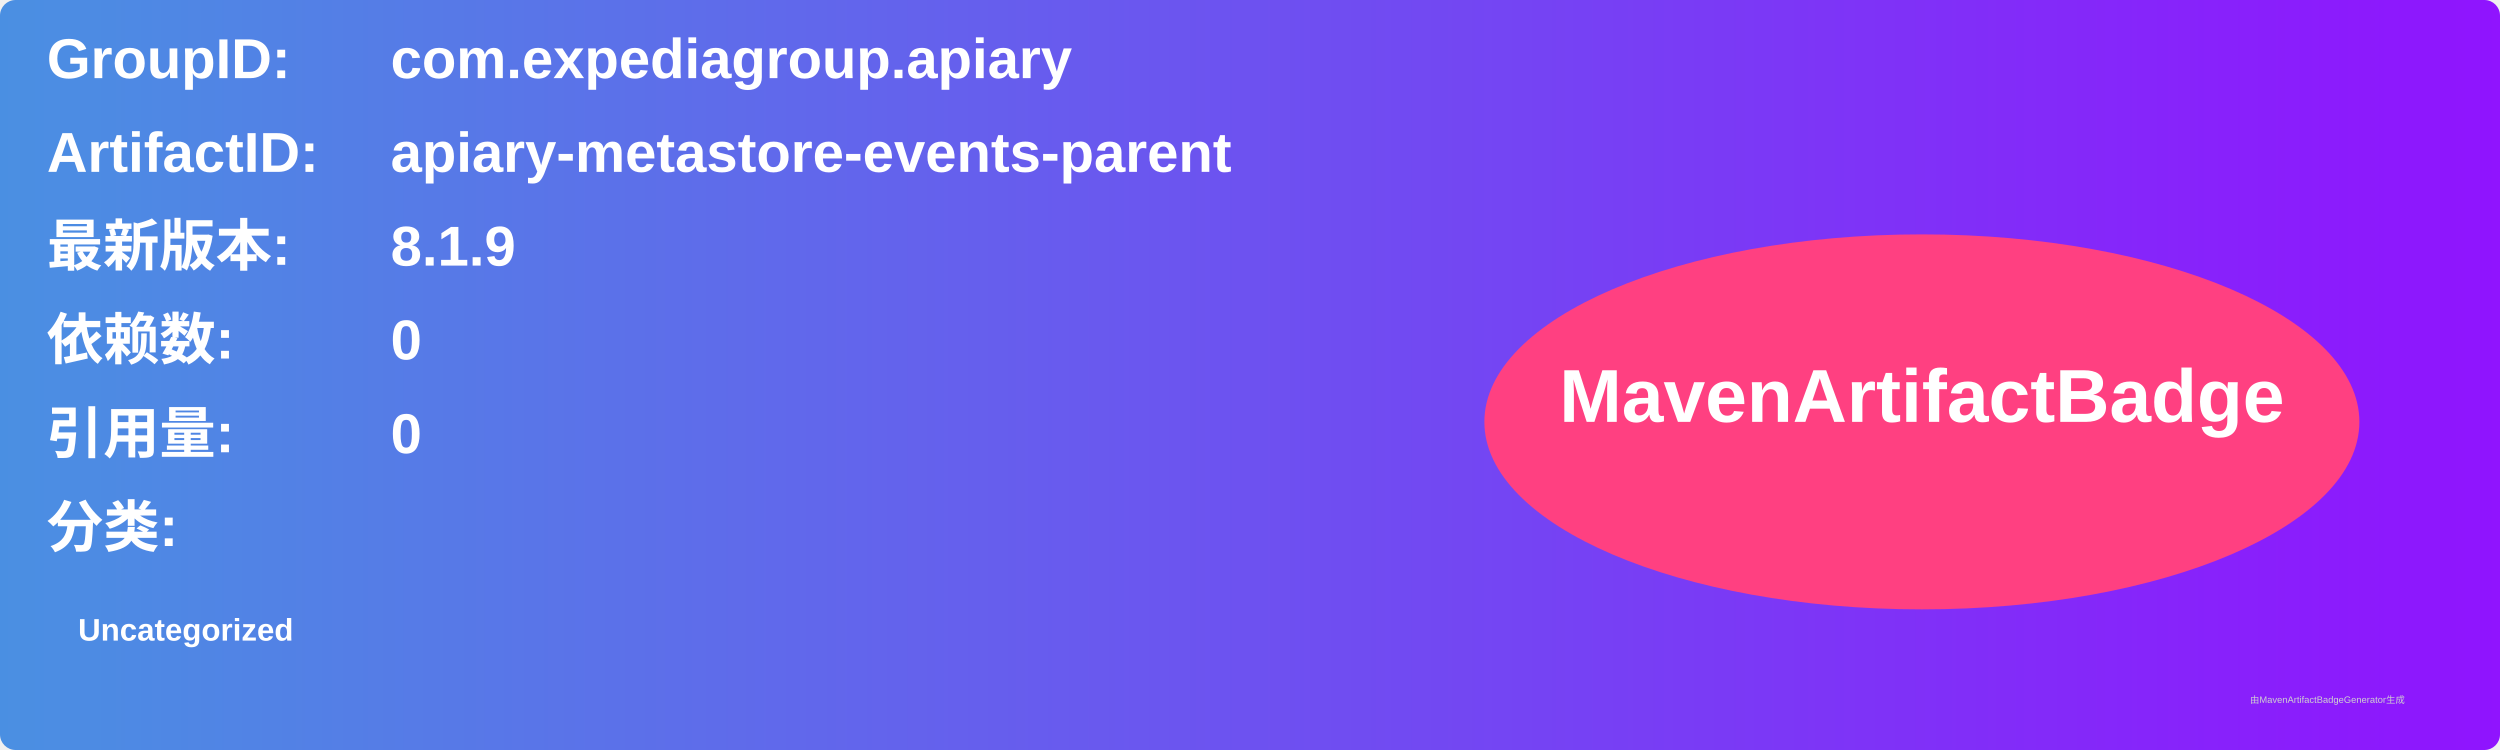
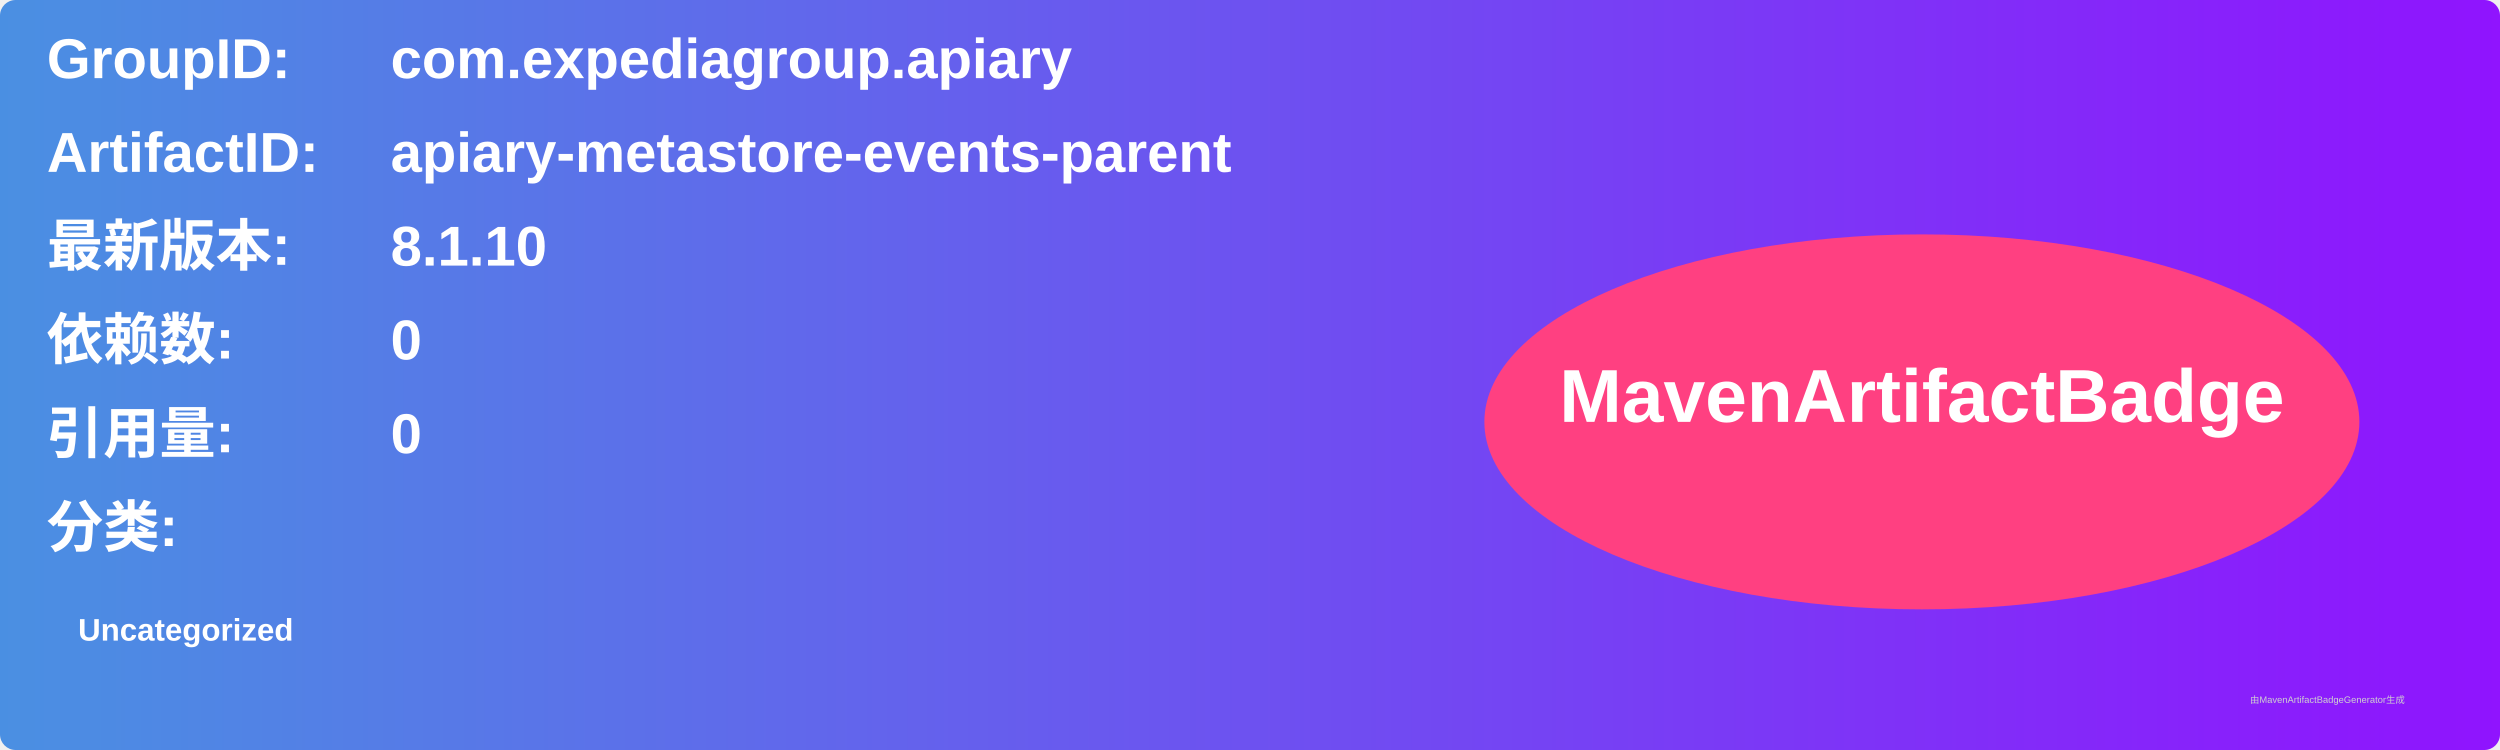
<svg xmlns="http://www.w3.org/2000/svg" width="800" height="240" viewBox="0 0 800 240">
  <linearGradient id="grad" x1="0%" y1="0%" x2="100%" y2="0%">
    <stop offset="0%" stop-color="#4a90e2" />
    <stop offset="100%" stop-color="#9013fe" />
  </linearGradient>
  <rect width="100%" height="100%" rx="5" ry="5" fill="url(#grad)" />
  <g transform="translate(15, 15)">
    <text x="0" y="10" font-family="Arial" font-size="18" fill="white" font-weight="bold" width="260">GroupID:</text>
    <text x="110" y="10" font-family="Arial" font-size="18" fill="white" font-weight="bold" width="460">com.expediagroup.apiary</text>
    <text x="0" y="40" font-family="Arial" font-size="18" fill="white" font-weight="bold" width="260">ArtifactID:</text>
    <text x="110" y="40" font-family="Arial" font-size="18" fill="white" font-weight="bold" width="460">apiary-metastore-events-parent</text>
    <text x="0" y="70" font-family="Arial" font-size="18" fill="white" font-weight="bold">最新版本:</text>
    <text x="110" y="70" font-family="Arial" font-size="18" fill="white" font-weight="bold">
-       <tspan font-weight="bold">8.1.9</tspan>
+       <tspan font-weight="bold">8.1.10</tspan>
    </text>
    <text x="0" y="100" font-family="Arial" font-size="18" fill="white" font-weight="bold">依赖数: </text>
    <text x="110" y="100" font-family="Arial" font-size="18" fill="white">
      <tspan font-weight="bold">0</tspan>
    </text>
    <text x="0" y="130" font-family="Arial" font-size="18" fill="white" font-weight="bold">引用量: </text>
    <text x="110" y="130" font-family="Arial" font-size="18" fill="white">
      <tspan font-weight="bold">0</tspan>
    </text>
    <text x="0" y="160" font-family="Arial" font-size="18" fill="white" font-weight="bold">分类:</text>
    <text x="10" y="190" font-family="Arial" font-size="10" fill="white">
      <tspan font-weight="bold">Uncategorized</tspan>
    </text>
    <ellipse cx="600" cy="120" rx="140" ry="60" fill="#ff4081" />
    <text x="600" y="120" text-anchor="middle" font-family="Arial" font-size="24" fill="white" font-weight="bold">MavenArtifactBadge</text>
  </g>
  <text x="720" y="225" font-family="Arial" font-size="3" fill="#d0d0d0">由MavenArtifactBadgeGenerator生成</text>
</svg>
